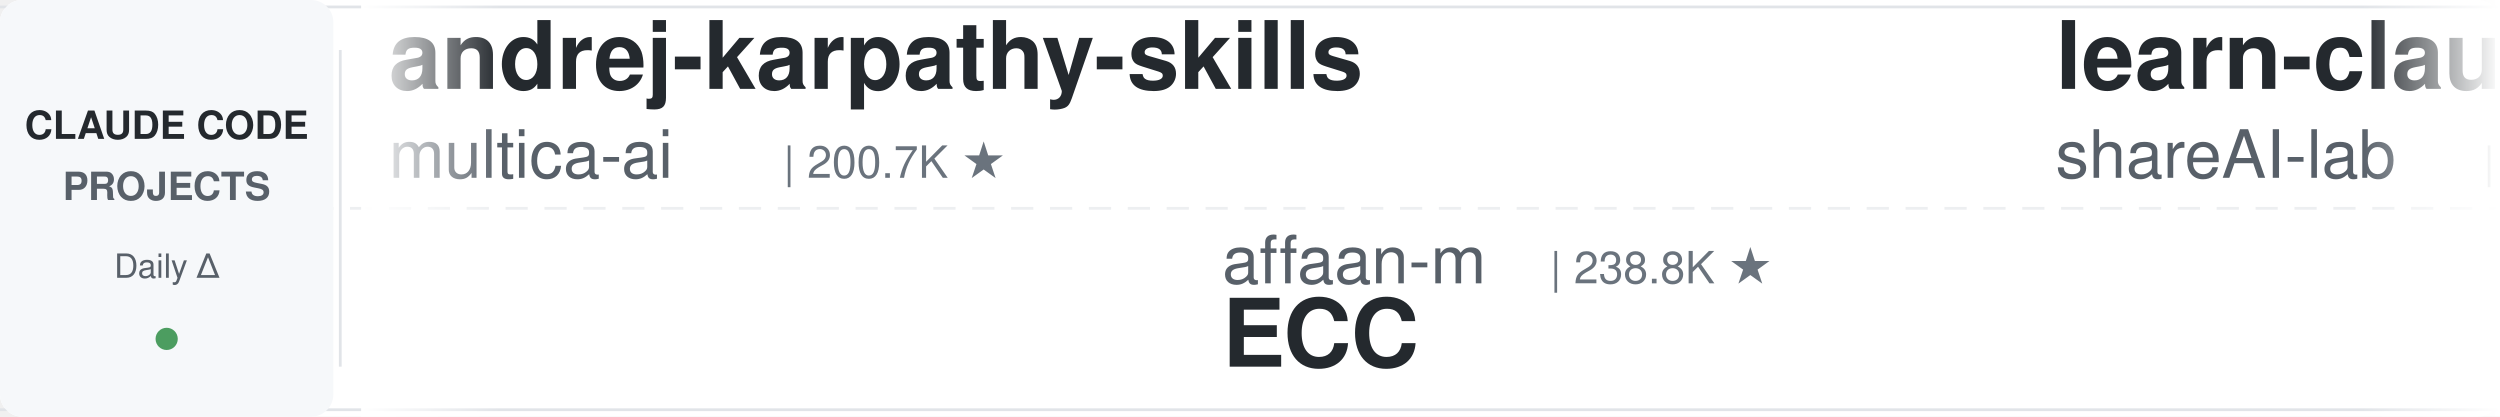
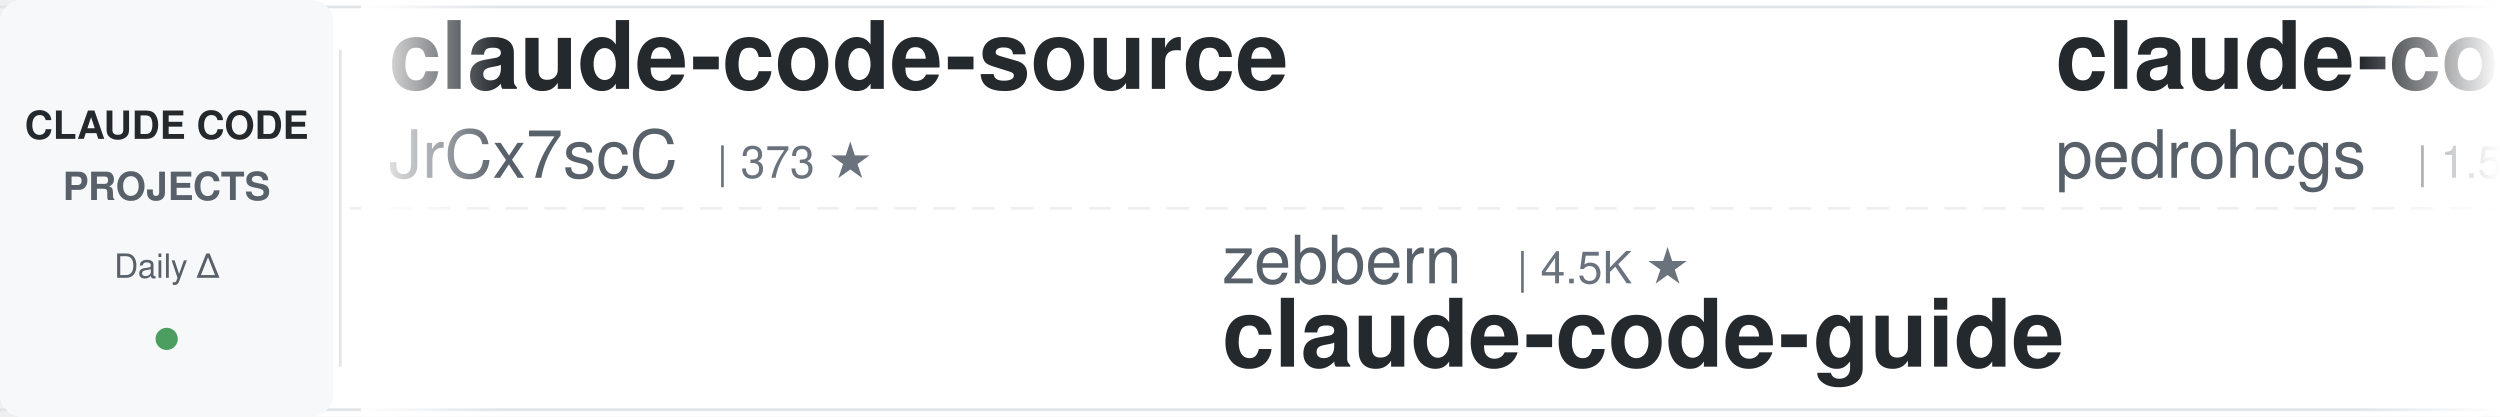
<svg xmlns="http://www.w3.org/2000/svg" width="900" height="150">
  <defs>
    <linearGradient id="leftFade" x1="0%" y1="0%" x2="100%" y2="0%">
      <stop offset="0%" style="stop-color:#ffffff;stop-opacity:1" />
      <stop offset="100%" style="stop-color:#ffffff;stop-opacity:0" />
    </linearGradient>
    <linearGradient id="rightFade" x1="0%" y1="0%" x2="100%" y2="0%">
      <stop offset="0%" style="stop-color:#ffffff;stop-opacity:0" />
      <stop offset="100%" style="stop-color:#ffffff;stop-opacity:1" />
    </linearGradient>
  </defs>
  <rect width="900" height="150" fill="#ffffff" rx="8" />
  <rect x="0" y="2" width="900" height="1" fill="#e1e4e8" />
  <rect x="0" y="147" width="900" height="1" fill="#e1e4e8" />
  <line x1="0" y1="75" x2="900" y2="75" stroke="#e1e4e8" stroke-width="1" stroke-dasharray="8 6" opacity="0.6" />
  <rect x="0" y="0" width="120" height="150" fill="#f6f8fa" rx="8" />
  <text x="60" y="50" font-family="-apple-system, BlinkMacSystemFont, 'Segoe UI', Helvetica, Arial, sans-serif" font-size="14" font-weight="600" fill="#24292e" text-anchor="middle">CLAUDE CODE</text>
  <text x="60" y="72" font-family="-apple-system, BlinkMacSystemFont, 'Segoe UI', Helvetica, Arial, sans-serif" font-size="14" font-weight="600" fill="#586069" text-anchor="middle">PROJECTS</text>
  <text x="60" y="100" font-family="-apple-system, BlinkMacSystemFont, 'Segoe UI', Helvetica, Arial, sans-serif" font-size="12" font-weight="500" fill="#586069" text-anchor="middle">Daily Δ</text>
  <circle cx="60" cy="122" r="4" fill="#22863a" opacity="0.8" />
  <rect x="122" y="18" width="1" height="114" fill="#e1e4e8" />
  <clipPath id="tickerClip">
    <rect x="130" y="0" width="770" height="150" />
  </clipPath>
  <g clip-path="url(#tickerClip)">
    <g id="tickerItems">
      <animateTransform attributeName="transform" attributeType="XML" type="translate" from="0 0" to="-3000 0" dur="54s" repeatCount="indefinite" />
      <g transform="translate(0, 0)">
-         <text x="140" y="32" font-family="-apple-system, BlinkMacSystemFont, 'Segoe UI', Helvetica, Arial, sans-serif" font-size="34" font-weight="600" fill="#24292e">andrej-karpathy-skills</text>
-         <text x="140" y="64" font-family="-apple-system, BlinkMacSystemFont, 'Segoe UI', Helvetica, Arial, sans-serif" font-size="24" font-weight="400" fill="#586069">multica-ai</text>
-         <text x="282" y="64" font-family="-apple-system, BlinkMacSystemFont, 'Segoe UI', Helvetica, Arial, sans-serif" font-size="16" font-weight="500" fill="#6a737d">| 200.7K ★</text>
-       </g>
-       <g transform="translate(300, 0)">
-         <text x="140" y="102" font-family="-apple-system, BlinkMacSystemFont, 'Segoe UI', Helvetica, Arial, sans-serif" font-size="24" font-weight="400" fill="#586069">affaan-m</text>
-         <text x="258" y="102" font-family="-apple-system, BlinkMacSystemFont, 'Segoe UI', Helvetica, Arial, sans-serif" font-size="16" font-weight="500" fill="#6a737d">| 238.8K ★</text>
-         <text x="140" y="132" font-family="-apple-system, BlinkMacSystemFont, 'Segoe UI', Helvetica, Arial, sans-serif" font-size="34" font-weight="600" fill="#24292e">ECC</text>
-       </g>
-       <g transform="translate(600, 0)">
-         <text x="140" y="32" font-family="-apple-system, BlinkMacSystemFont, 'Segoe UI', Helvetica, Arial, sans-serif" font-size="34" font-weight="600" fill="#24292e">learn-claude-code</text>
-         <text x="140" y="64" font-family="-apple-system, BlinkMacSystemFont, 'Segoe UI', Helvetica, Arial, sans-serif" font-size="24" font-weight="400" fill="#586069">shareAI-lab</text>
-         <text x="294" y="64" font-family="-apple-system, BlinkMacSystemFont, 'Segoe UI', Helvetica, Arial, sans-serif" font-size="16" font-weight="500" fill="#6a737d">| 73.6K ★</text>
-       </g>
-       <g transform="translate(900, 0)">
-         <text x="140" y="102" font-family="-apple-system, BlinkMacSystemFont, 'Segoe UI', Helvetica, Arial, sans-serif" font-size="24" font-weight="400" fill="#586069">ykdojo</text>
-         <text x="234" y="102" font-family="-apple-system, BlinkMacSystemFont, 'Segoe UI', Helvetica, Arial, sans-serif" font-size="16" font-weight="500" fill="#6a737d">| 9.6K ★</text>
-         <text x="140" y="132" font-family="-apple-system, BlinkMacSystemFont, 'Segoe UI', Helvetica, Arial, sans-serif" font-size="34" font-weight="600" fill="#24292e">claude-code-tips</text>
-       </g>
-       <g transform="translate(1200, 0)">
        <text x="140" y="32" font-family="-apple-system, BlinkMacSystemFont, 'Segoe UI', Helvetica, Arial, sans-serif" font-size="34" font-weight="600" fill="#24292e">claude-code-source</text>
        <text x="140" y="64" font-family="-apple-system, BlinkMacSystemFont, 'Segoe UI', Helvetica, Arial, sans-serif" font-size="24" font-weight="400" fill="#586069">JrCx7scC</text>
        <text x="258" y="64" font-family="-apple-system, BlinkMacSystemFont, 'Segoe UI', Helvetica, Arial, sans-serif" font-size="16" font-weight="500" fill="#6a737d">| 373 ★</text>
      </g>
+       <g transform="translate(300, 0)">
+         <text x="140" y="102" font-family="-apple-system, BlinkMacSystemFont, 'Segoe UI', Helvetica, Arial, sans-serif" font-size="24" font-weight="400" fill="#586069">zebbern</text>
+         <text x="246" y="102" font-family="-apple-system, BlinkMacSystemFont, 'Segoe UI', Helvetica, Arial, sans-serif" font-size="16" font-weight="500" fill="#6a737d">| 4.5K ★</text>
+         <text x="140" y="132" font-family="-apple-system, BlinkMacSystemFont, 'Segoe UI', Helvetica, Arial, sans-serif" font-size="34" font-weight="600" fill="#24292e">claude-code-guide</text>
+       </g>
+       <g transform="translate(600, 0)">
+         <text x="140" y="32" font-family="-apple-system, BlinkMacSystemFont, 'Segoe UI', Helvetica, Arial, sans-serif" font-size="34" font-weight="600" fill="#24292e">claude-code-my-workflow</text>
+         <text x="140" y="64" font-family="-apple-system, BlinkMacSystemFont, 'Segoe UI', Helvetica, Arial, sans-serif" font-size="24" font-weight="400" fill="#586069">pedrohcgs</text>
+         <text x="270" y="64" font-family="-apple-system, BlinkMacSystemFont, 'Segoe UI', Helvetica, Arial, sans-serif" font-size="16" font-weight="500" fill="#6a737d">| 1.5K ★</text>
+       </g>
+       <g transform="translate(900, 0)">
+         <text x="140" y="102" font-family="-apple-system, BlinkMacSystemFont, 'Segoe UI', Helvetica, Arial, sans-serif" font-size="24" font-weight="400" fill="#586069">SeemSeam</text>
+         <text x="258" y="102" font-family="-apple-system, BlinkMacSystemFont, 'Segoe UI', Helvetica, Arial, sans-serif" font-size="16" font-weight="500" fill="#6a737d">| 3.4K ★</text>
+         <text x="140" y="132" font-family="-apple-system, BlinkMacSystemFont, 'Segoe UI', Helvetica, Arial, sans-serif" font-size="34" font-weight="600" fill="#24292e">claude_codex_bridge</text>
+       </g>
+       <g transform="translate(1200, 0)">
+         <text x="140" y="32" font-family="-apple-system, BlinkMacSystemFont, 'Segoe UI', Helvetica, Arial, sans-serif" font-size="34" font-weight="600" fill="#24292e">awesome-claude-code</text>
+         <text x="140" y="64" font-family="-apple-system, BlinkMacSystemFont, 'Segoe UI', Helvetica, Arial, sans-serif" font-size="24" font-weight="400" fill="#586069">jqueryscript</text>
+         <text x="306" y="64" font-family="-apple-system, BlinkMacSystemFont, 'Segoe UI', Helvetica, Arial, sans-serif" font-size="16" font-weight="500" fill="#6a737d">| 492 ★</text>
+       </g>
      <g transform="translate(1500, 0)">
-         <text x="140" y="102" font-family="-apple-system, BlinkMacSystemFont, 'Segoe UI', Helvetica, Arial, sans-serif" font-size="24" font-weight="400" fill="#586069">wanshuiyin</text>
-         <text x="282" y="102" font-family="-apple-system, BlinkMacSystemFont, 'Segoe UI', Helvetica, Arial, sans-serif" font-size="16" font-weight="500" fill="#6a737d">| 14.4K ★</text>
-         <text x="140" y="132" font-family="-apple-system, BlinkMacSystemFont, 'Segoe UI', Helvetica, Arial, sans-serif" font-size="34" font-weight="600" fill="#24292e">Auto-claude-code-researc...</text>
+         <text x="140" y="102" font-family="-apple-system, BlinkMacSystemFont, 'Segoe UI', Helvetica, Arial, sans-serif" font-size="24" font-weight="400" fill="#586069">nicedreamzapp</text>
+         <text x="318" y="102" font-family="-apple-system, BlinkMacSystemFont, 'Segoe UI', Helvetica, Arial, sans-serif" font-size="16" font-weight="500" fill="#6a737d">| 3.2K ★</text>
+         <text x="140" y="132" font-family="-apple-system, BlinkMacSystemFont, 'Segoe UI', Helvetica, Arial, sans-serif" font-size="34" font-weight="600" fill="#24292e">claude-code-local</text>
      </g>
      <g transform="translate(1800, 0)">
-         <text x="140" y="32" font-family="-apple-system, BlinkMacSystemFont, 'Segoe UI', Helvetica, Arial, sans-serif" font-size="34" font-weight="600" fill="#24292e">claude-code-action</text>
-         <text x="140" y="64" font-family="-apple-system, BlinkMacSystemFont, 'Segoe UI', Helvetica, Arial, sans-serif" font-size="24" font-weight="400" fill="#586069">anthropics</text>
-         <text x="282" y="64" font-family="-apple-system, BlinkMacSystemFont, 'Segoe UI', Helvetica, Arial, sans-serif" font-size="16" font-weight="500" fill="#6a737d">| 8.6K ★</text>
+         <text x="140" y="32" font-family="-apple-system, BlinkMacSystemFont, 'Segoe UI', Helvetica, Arial, sans-serif" font-size="34" font-weight="600" fill="#24292e">claude-code-from-source</text>
+         <text x="140" y="64" font-family="-apple-system, BlinkMacSystemFont, 'Segoe UI', Helvetica, Arial, sans-serif" font-size="24" font-weight="400" fill="#586069">alejandrobalderas</text>
+         <text x="366" y="64" font-family="-apple-system, BlinkMacSystemFont, 'Segoe UI', Helvetica, Arial, sans-serif" font-size="16" font-weight="500" fill="#6a737d">| 2.7K ★</text>
      </g>
      <g transform="translate(2100, 0)">
-         <text x="140" y="102" font-family="-apple-system, BlinkMacSystemFont, 'Segoe UI', Helvetica, Arial, sans-serif" font-size="24" font-weight="400" fill="#586069">ding113</text>
-         <text x="246" y="102" font-family="-apple-system, BlinkMacSystemFont, 'Segoe UI', Helvetica, Arial, sans-serif" font-size="16" font-weight="500" fill="#6a737d">| 3.3K ★</text>
-         <text x="140" y="132" font-family="-apple-system, BlinkMacSystemFont, 'Segoe UI', Helvetica, Arial, sans-serif" font-size="34" font-weight="600" fill="#24292e">claude-code-hub</text>
+         <text x="140" y="102" font-family="-apple-system, BlinkMacSystemFont, 'Segoe UI', Helvetica, Arial, sans-serif" font-size="24" font-weight="400" fill="#586069">FlorianBruniaux</text>
+         <text x="342" y="102" font-family="-apple-system, BlinkMacSystemFont, 'Segoe UI', Helvetica, Arial, sans-serif" font-size="16" font-weight="500" fill="#6a737d">| 5.7K ★</text>
+         <text x="140" y="132" font-family="-apple-system, BlinkMacSystemFont, 'Segoe UI', Helvetica, Arial, sans-serif" font-size="34" font-weight="600" fill="#24292e">claude-code-ultimate-gui...</text>
      </g>
      <g transform="translate(2400, 0)">
-         <text x="140" y="32" font-family="-apple-system, BlinkMacSystemFont, 'Segoe UI', Helvetica, Arial, sans-serif" font-size="34" font-weight="600" fill="#24292e">claude-code-rust</text>
-         <text x="140" y="64" font-family="-apple-system, BlinkMacSystemFont, 'Segoe UI', Helvetica, Arial, sans-serif" font-size="24" font-weight="400" fill="#586069">lorryjovens-hub</text>
-         <text x="342" y="64" font-family="-apple-system, BlinkMacSystemFont, 'Segoe UI', Helvetica, Arial, sans-serif" font-size="16" font-weight="500" fill="#6a737d">| 1.7K ★</text>
+         <text x="140" y="32" font-family="-apple-system, BlinkMacSystemFont, 'Segoe UI', Helvetica, Arial, sans-serif" font-size="34" font-weight="600" fill="#24292e">claude-code-proxy</text>
+         <text x="140" y="64" font-family="-apple-system, BlinkMacSystemFont, 'Segoe UI', Helvetica, Arial, sans-serif" font-size="24" font-weight="400" fill="#586069">1rgs</text>
+         <text x="210" y="64" font-family="-apple-system, BlinkMacSystemFont, 'Segoe UI', Helvetica, Arial, sans-serif" font-size="16" font-weight="500" fill="#6a737d">| 3.7K ★</text>
      </g>
      <g transform="translate(2700, 0)">
-         <text x="140" y="102" font-family="-apple-system, BlinkMacSystemFont, 'Segoe UI', Helvetica, Arial, sans-serif" font-size="24" font-weight="400" fill="#586069">alejandrobalderas</text>
-         <text x="366" y="102" font-family="-apple-system, BlinkMacSystemFont, 'Segoe UI', Helvetica, Arial, sans-serif" font-size="16" font-weight="500" fill="#6a737d">| 2.7K ★</text>
-         <text x="140" y="132" font-family="-apple-system, BlinkMacSystemFont, 'Segoe UI', Helvetica, Arial, sans-serif" font-size="34" font-weight="600" fill="#24292e">claude-code-from-source</text>
+         <text x="140" y="102" font-family="-apple-system, BlinkMacSystemFont, 'Segoe UI', Helvetica, Arial, sans-serif" font-size="24" font-weight="400" fill="#586069">kodu-ai</text>
+         <text x="246" y="102" font-family="-apple-system, BlinkMacSystemFont, 'Segoe UI', Helvetica, Arial, sans-serif" font-size="16" font-weight="500" fill="#6a737d">| 5.2K ★</text>
+         <text x="140" y="132" font-family="-apple-system, BlinkMacSystemFont, 'Segoe UI', Helvetica, Arial, sans-serif" font-size="34" font-weight="600" fill="#24292e">claude-coder</text>
      </g>
      <g transform="translate(3000, 0)">
-         <text x="140" y="32" font-family="-apple-system, BlinkMacSystemFont, 'Segoe UI', Helvetica, Arial, sans-serif" font-size="34" font-weight="600" fill="#24292e">andrej-karpathy-skills</text>
-         <text x="140" y="64" font-family="-apple-system, BlinkMacSystemFont, 'Segoe UI', Helvetica, Arial, sans-serif" font-size="24" font-weight="400" fill="#586069">multica-ai</text>
-         <text x="282" y="64" font-family="-apple-system, BlinkMacSystemFont, 'Segoe UI', Helvetica, Arial, sans-serif" font-size="16" font-weight="500" fill="#6a737d">| 200.7K ★</text>
+         <text x="140" y="32" font-family="-apple-system, BlinkMacSystemFont, 'Segoe UI', Helvetica, Arial, sans-serif" font-size="34" font-weight="600" fill="#24292e">claude-code-source</text>
+         <text x="140" y="64" font-family="-apple-system, BlinkMacSystemFont, 'Segoe UI', Helvetica, Arial, sans-serif" font-size="24" font-weight="400" fill="#586069">JrCx7scC</text>
+         <text x="258" y="64" font-family="-apple-system, BlinkMacSystemFont, 'Segoe UI', Helvetica, Arial, sans-serif" font-size="16" font-weight="500" fill="#6a737d">| 373 ★</text>
      </g>
      <g transform="translate(3300, 0)">
-         <text x="140" y="102" font-family="-apple-system, BlinkMacSystemFont, 'Segoe UI', Helvetica, Arial, sans-serif" font-size="24" font-weight="400" fill="#586069">affaan-m</text>
-         <text x="258" y="102" font-family="-apple-system, BlinkMacSystemFont, 'Segoe UI', Helvetica, Arial, sans-serif" font-size="16" font-weight="500" fill="#6a737d">| 238.8K ★</text>
-         <text x="140" y="132" font-family="-apple-system, BlinkMacSystemFont, 'Segoe UI', Helvetica, Arial, sans-serif" font-size="34" font-weight="600" fill="#24292e">ECC</text>
+         <text x="140" y="102" font-family="-apple-system, BlinkMacSystemFont, 'Segoe UI', Helvetica, Arial, sans-serif" font-size="24" font-weight="400" fill="#586069">zebbern</text>
+         <text x="246" y="102" font-family="-apple-system, BlinkMacSystemFont, 'Segoe UI', Helvetica, Arial, sans-serif" font-size="16" font-weight="500" fill="#6a737d">| 4.5K ★</text>
+         <text x="140" y="132" font-family="-apple-system, BlinkMacSystemFont, 'Segoe UI', Helvetica, Arial, sans-serif" font-size="34" font-weight="600" fill="#24292e">claude-code-guide</text>
      </g>
      <g transform="translate(3600, 0)">
-         <text x="140" y="32" font-family="-apple-system, BlinkMacSystemFont, 'Segoe UI', Helvetica, Arial, sans-serif" font-size="34" font-weight="600" fill="#24292e">learn-claude-code</text>
-         <text x="140" y="64" font-family="-apple-system, BlinkMacSystemFont, 'Segoe UI', Helvetica, Arial, sans-serif" font-size="24" font-weight="400" fill="#586069">shareAI-lab</text>
-         <text x="294" y="64" font-family="-apple-system, BlinkMacSystemFont, 'Segoe UI', Helvetica, Arial, sans-serif" font-size="16" font-weight="500" fill="#6a737d">| 73.6K ★</text>
+         <text x="140" y="32" font-family="-apple-system, BlinkMacSystemFont, 'Segoe UI', Helvetica, Arial, sans-serif" font-size="34" font-weight="600" fill="#24292e">claude-code-my-workflow</text>
+         <text x="140" y="64" font-family="-apple-system, BlinkMacSystemFont, 'Segoe UI', Helvetica, Arial, sans-serif" font-size="24" font-weight="400" fill="#586069">pedrohcgs</text>
+         <text x="270" y="64" font-family="-apple-system, BlinkMacSystemFont, 'Segoe UI', Helvetica, Arial, sans-serif" font-size="16" font-weight="500" fill="#6a737d">| 1.5K ★</text>
      </g>
      <g transform="translate(3900, 0)">
-         <text x="140" y="102" font-family="-apple-system, BlinkMacSystemFont, 'Segoe UI', Helvetica, Arial, sans-serif" font-size="24" font-weight="400" fill="#586069">ykdojo</text>
-         <text x="234" y="102" font-family="-apple-system, BlinkMacSystemFont, 'Segoe UI', Helvetica, Arial, sans-serif" font-size="16" font-weight="500" fill="#6a737d">| 9.6K ★</text>
-         <text x="140" y="132" font-family="-apple-system, BlinkMacSystemFont, 'Segoe UI', Helvetica, Arial, sans-serif" font-size="34" font-weight="600" fill="#24292e">claude-code-tips</text>
+         <text x="140" y="102" font-family="-apple-system, BlinkMacSystemFont, 'Segoe UI', Helvetica, Arial, sans-serif" font-size="24" font-weight="400" fill="#586069">SeemSeam</text>
+         <text x="258" y="102" font-family="-apple-system, BlinkMacSystemFont, 'Segoe UI', Helvetica, Arial, sans-serif" font-size="16" font-weight="500" fill="#6a737d">| 3.4K ★</text>
+         <text x="140" y="132" font-family="-apple-system, BlinkMacSystemFont, 'Segoe UI', Helvetica, Arial, sans-serif" font-size="34" font-weight="600" fill="#24292e">claude_codex_bridge</text>
      </g>
    </g>
  </g>
  <rect x="130" y="0" width="50" height="150" fill="url(#leftFade)" />
  <rect x="850" y="0" width="50" height="150" fill="url(#rightFade)" />
</svg>
